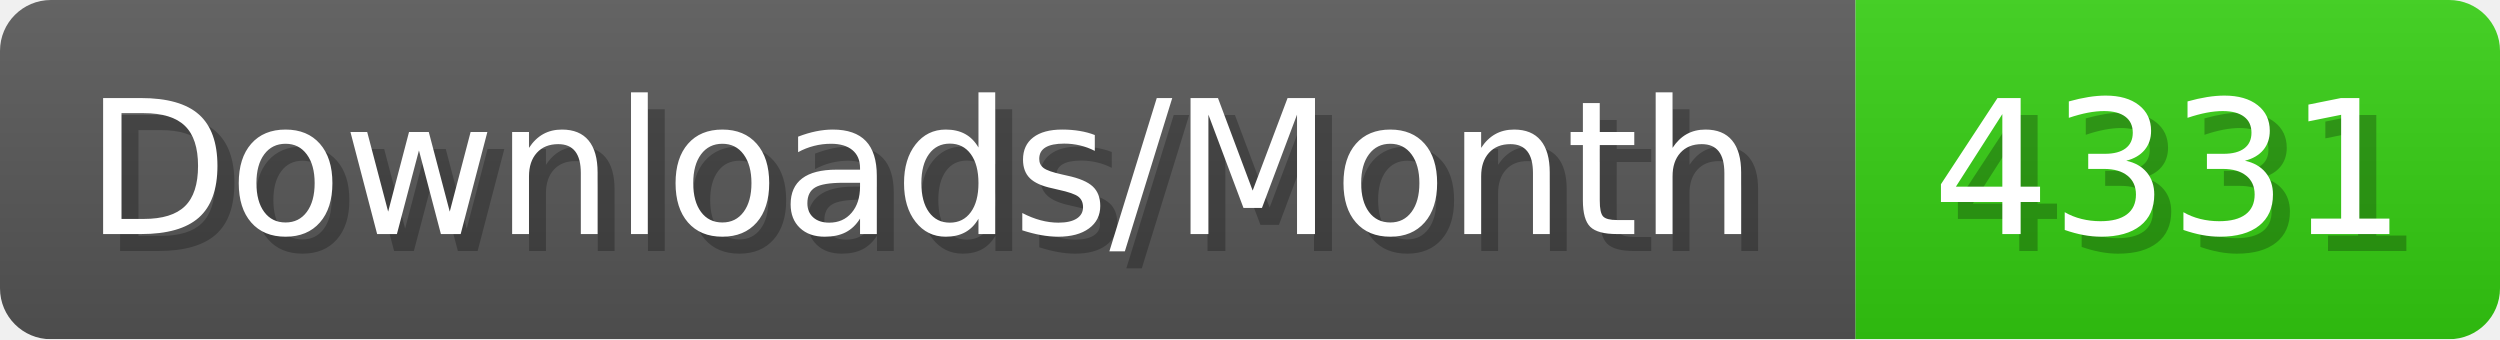
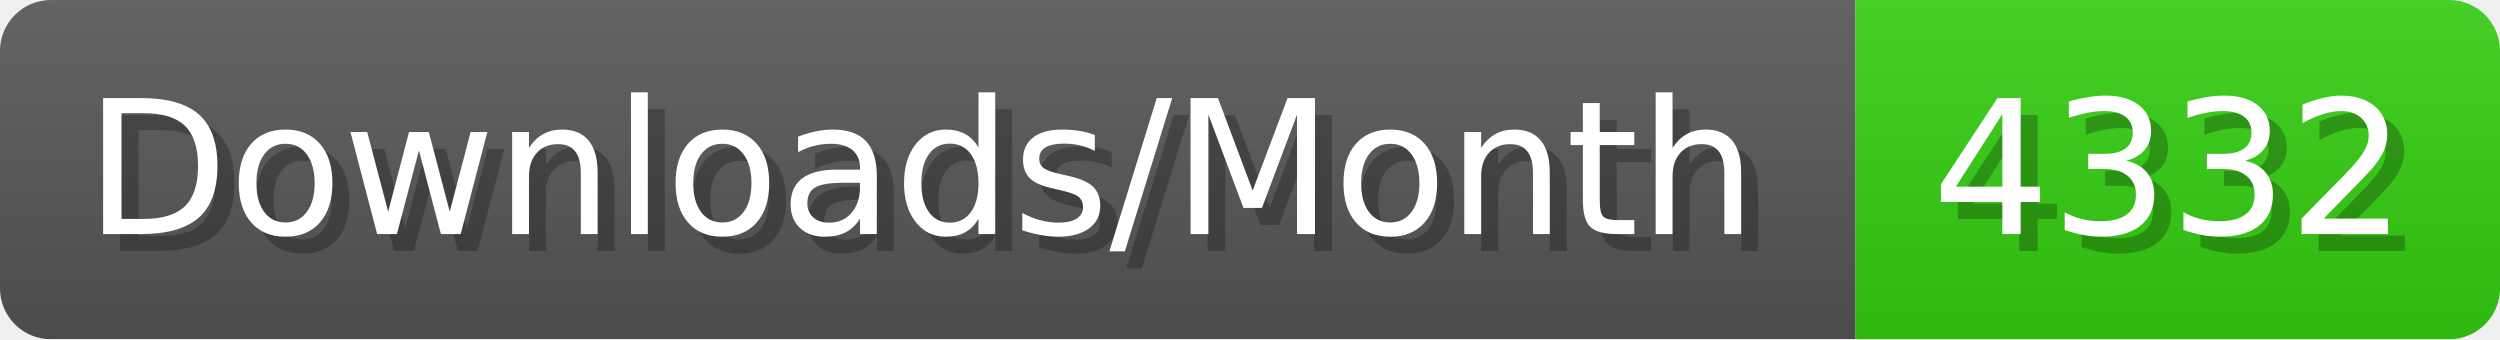
- <svg xmlns="http://www.w3.org/2000/svg" width="147.4" height="20" viewBox="0 0 1474 200" role="img" aria-label="Downloads/Month: 4331">
+ <svg xmlns="http://www.w3.org/2000/svg" width="147.4" height="20" viewBox="0 0 1474 200" role="img" aria-label="Downloads/Month: 4332">
  <linearGradient id="YlXUI" x2="0" y2="100%">
    <stop offset="0" stop-opacity=".1" stop-color="#EEE" />
    <stop offset="1" stop-opacity=".1" />
  </linearGradient>
  <mask id="JHhop">
    <rect width="1474" height="200" rx="30" fill="#FFF" />
  </mask>
  <g mask="url(#JHhop)">
    <rect width="1094" height="200" fill="#555" />
    <rect width="380" height="200" fill="#3C1" x="1094" />
    <rect width="1474" height="200" fill="url(#YlXUI)" />
  </g>
  <g aria-hidden="true" fill="#fff" text-anchor="start" font-family="Verdana,DejaVu Sans,sans-serif" font-size="110">
    <text x="60" y="148" textLength="994" fill="#000" opacity="0.25">Downloads/Month</text>
    <text x="50" y="138" textLength="994">Downloads/Month</text>
-     <text x="1149" y="148" textLength="280" fill="#000" opacity="0.25">4331</text>
-     <text x="1139" y="138" textLength="280">4331</text>
+     <text x="1149" y="148" textLength="280" fill="#000" opacity="0.25">4332</text>
+     <text x="1139" y="138" textLength="280">4332</text>
  </g>
</svg>
